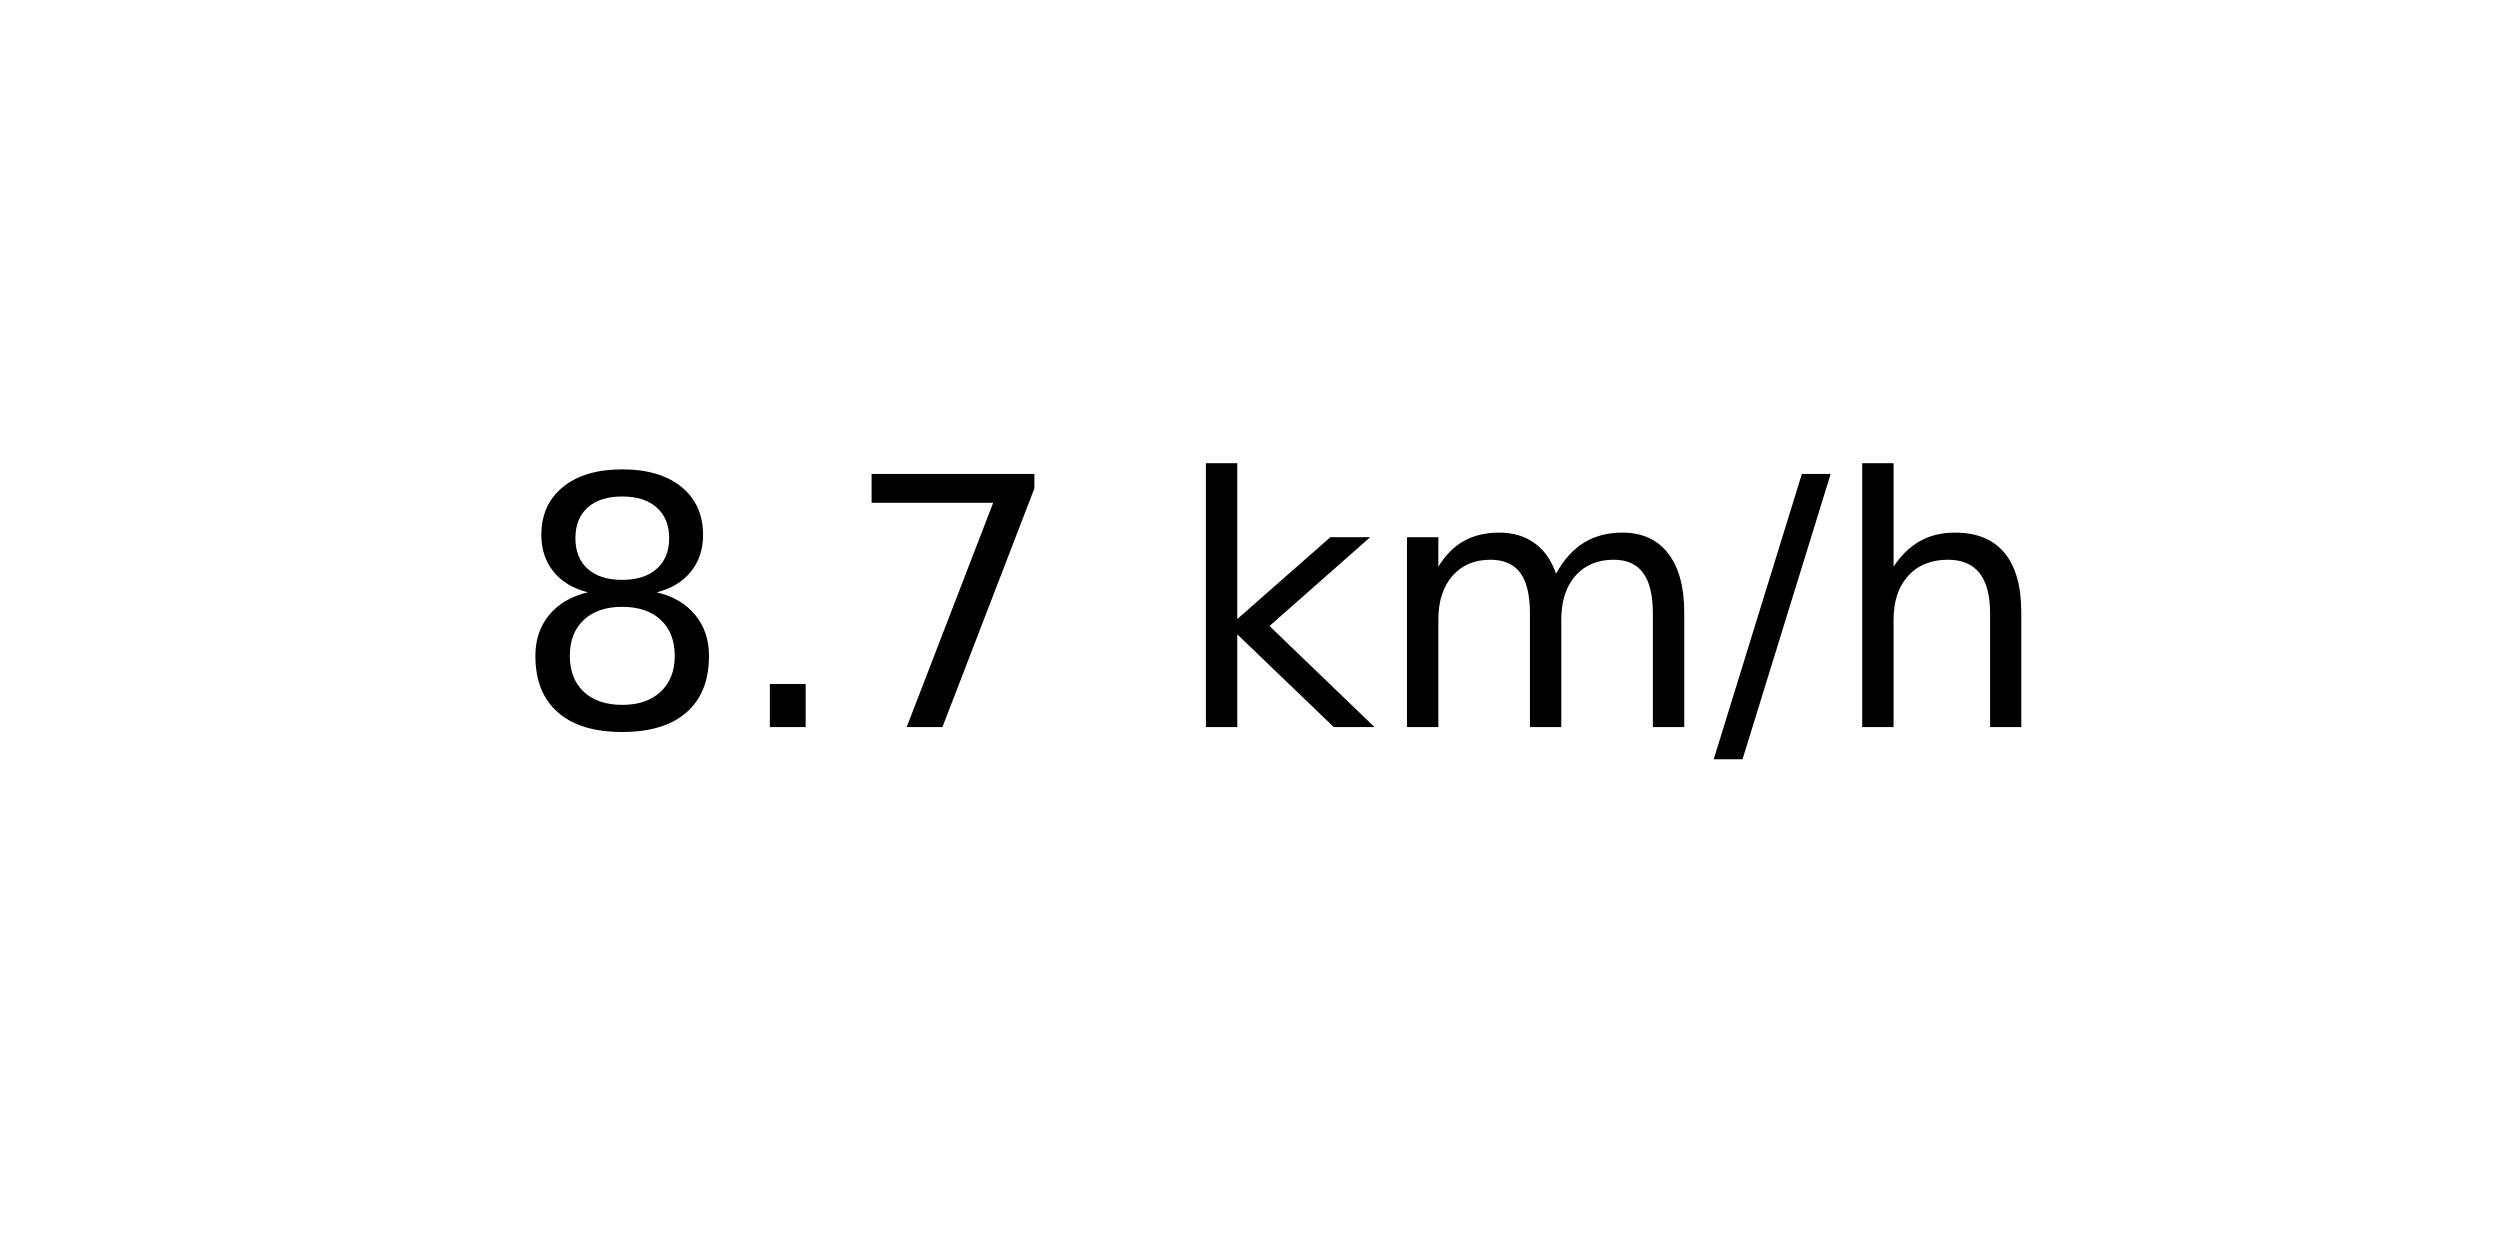
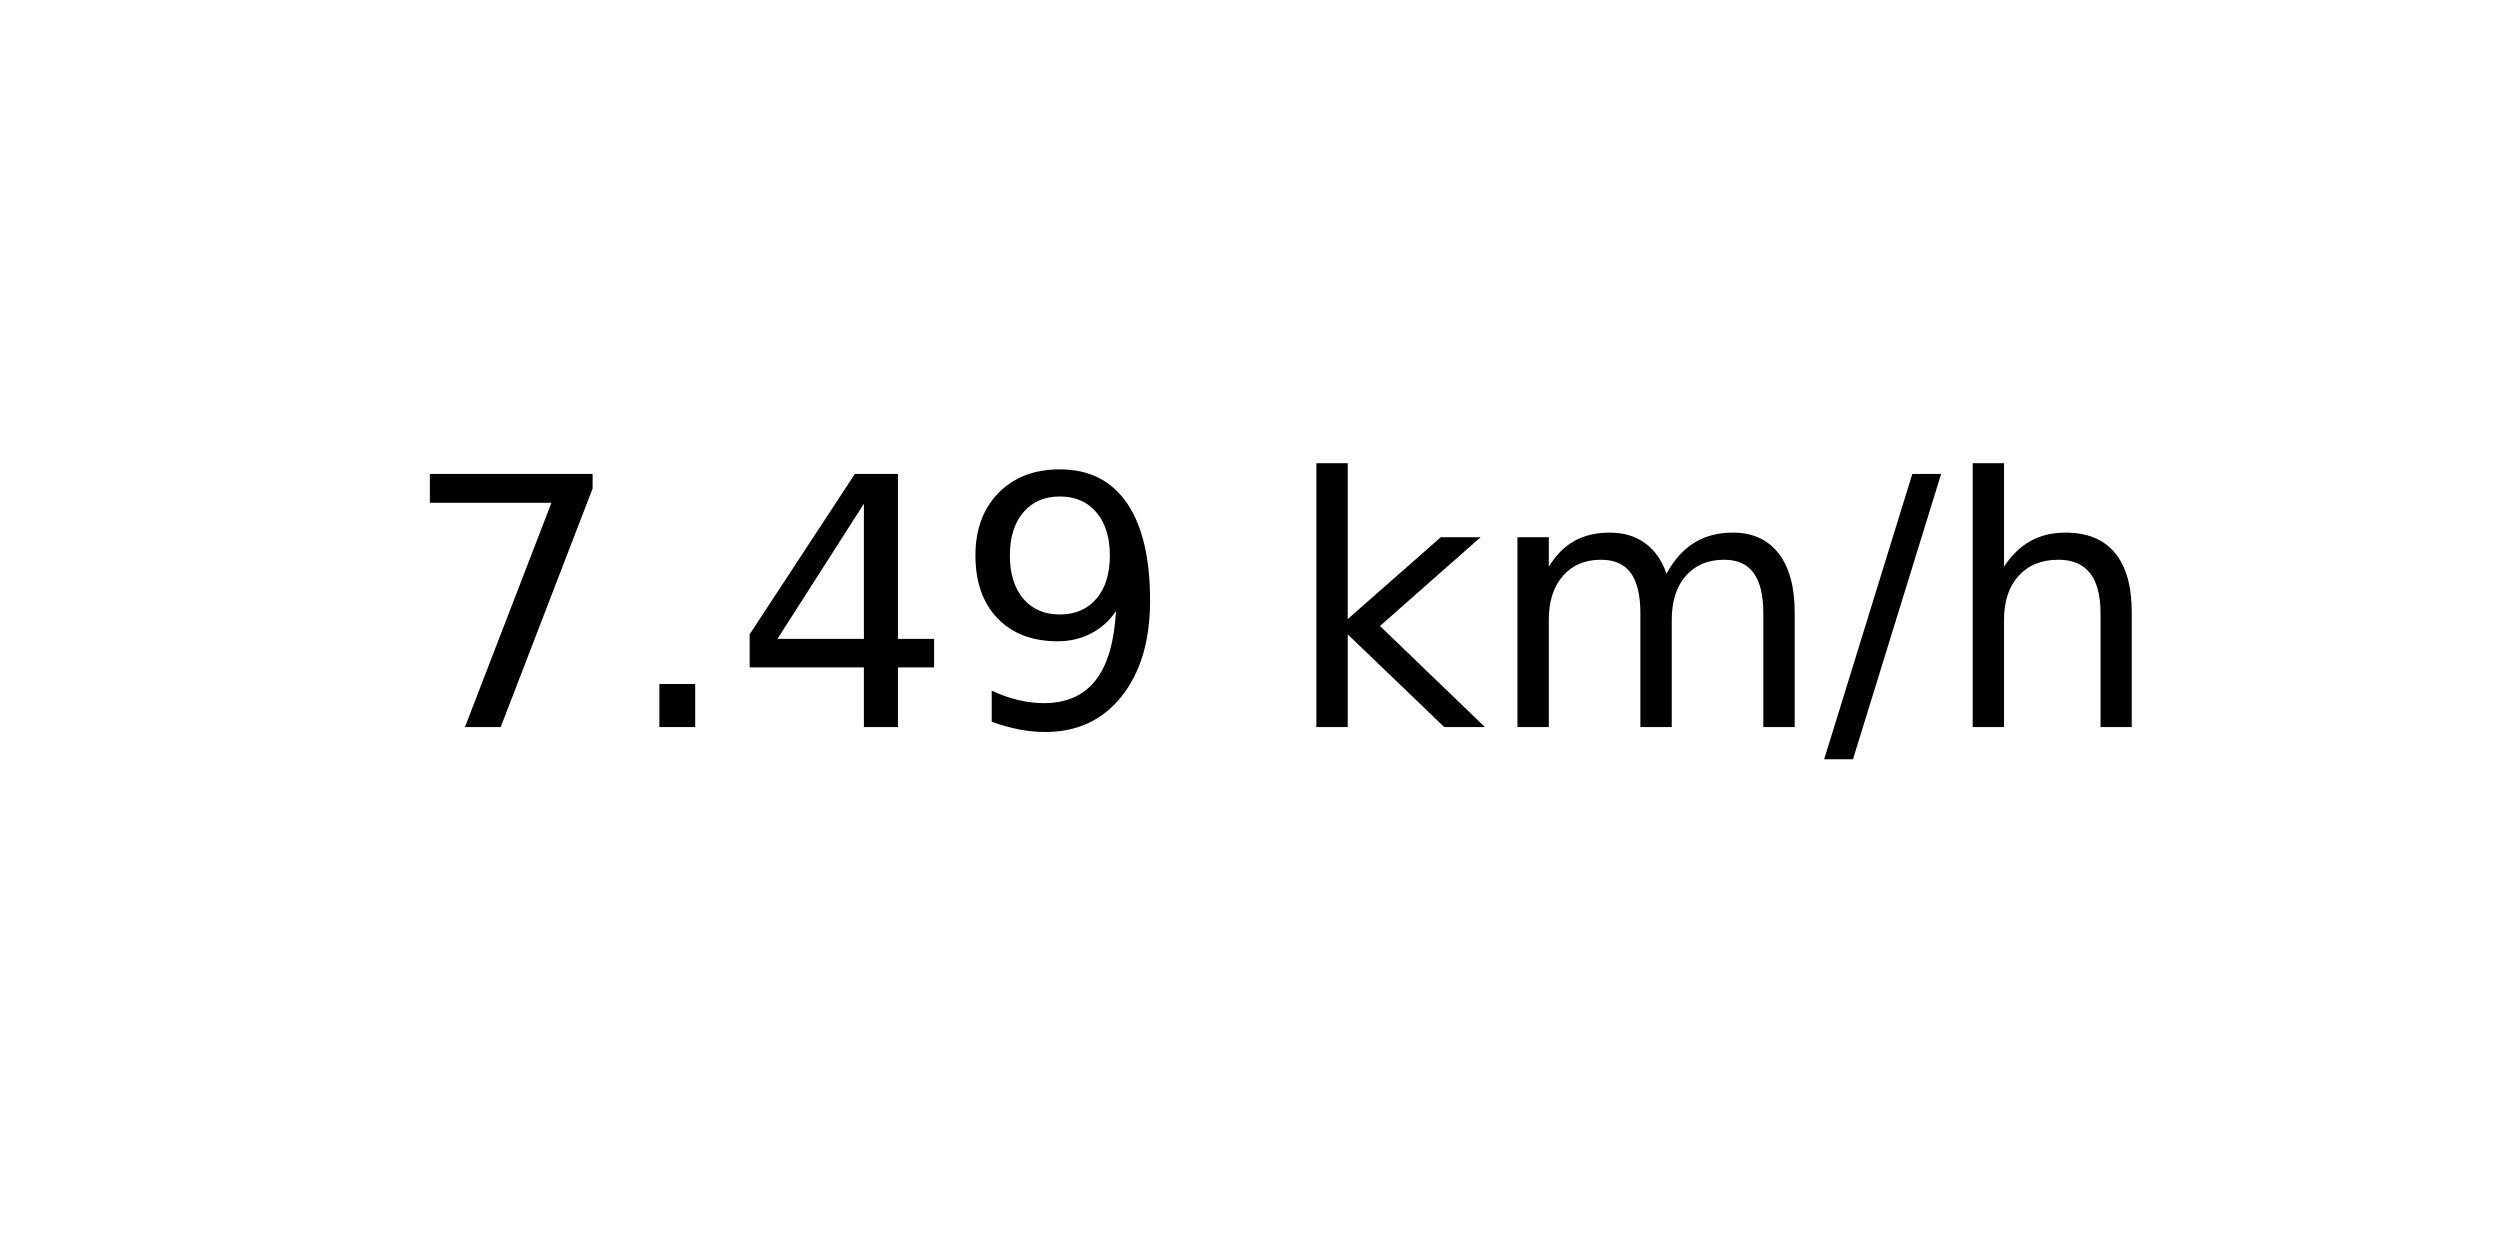
<svg xmlns="http://www.w3.org/2000/svg" xmlns:xlink="http://www.w3.org/1999/xlink" width="72pt" height="36pt" viewBox="0 0 72 36" version="1.1">
  <defs>
    <style type="text/css">*{stroke-linejoin: round; stroke-linecap: butt}</style>
  </defs>
  <g id="figure_1">
    <g id="axes_1">
      <g id="text_1">
-         <g transform="translate(14.74062 20.93937) scale(0.1 -0.1)">
+         <g transform="translate(11.55937 20.93937) scale(0.1 -0.1)">
          <defs>
-             <path id="DejaVuSans-38" d="M 2034 2216  Q 1584 2216 1326 1975  Q 1069 1734 1069 1313  Q 1069 891 1326 650  Q 1584 409 2034 409  Q 2484 409 2743 651  Q 3003 894 3003 1313  Q 3003 1734 2745 1975  Q 2488 2216 2034 2216  z M 1403 2484  Q 997 2584 770 2862  Q 544 3141 544 3541  Q 544 4100 942 4425  Q 1341 4750 2034 4750  Q 2731 4750 3128 4425  Q 3525 4100 3525 3541  Q 3525 3141 3298 2862  Q 3072 2584 2669 2484  Q 3125 2378 3379 2068  Q 3634 1759 3634 1313  Q 3634 634 3220 271  Q 2806 -91 2034 -91  Q 1263 -91 848 271  Q 434 634 434 1313  Q 434 1759 690 2068  Q 947 2378 1403 2484  z M 1172 3481  Q 1172 3119 1398 2916  Q 1625 2713 2034 2713  Q 2441 2713 2670 2916  Q 2900 3119 2900 3481  Q 2900 3844 2670 4047  Q 2441 4250 2034 4250  Q 1625 4250 1398 4047  Q 1172 3844 1172 3481  z " transform="scale(0.015625)" />
+             <path id="DejaVuSans-37" d="M 525 4666  L 3525 4666  L 3525 4397  L 1831 0  L 1172 0  L 2766 4134  L 525 4134  L 525 4666  z " transform="scale(0.015625)" />
            <path id="DejaVuSans-2e" d="M 684 794  L 1344 794  L 1344 0  L 684 0  L 684 794  z " transform="scale(0.015625)" />
-             <path id="DejaVuSans-37" d="M 525 4666  L 3525 4666  L 3525 4397  L 1831 0  L 1172 0  L 2766 4134  L 525 4134  L 525 4666  z " transform="scale(0.015625)" />
+             <path id="DejaVuSans-34" d="M 2419 4116  L 825 1625  L 2419 1625  L 2419 4116  z M 2253 4666  L 3047 4666  L 3047 1625  L 3713 1625  L 3713 1100  L 3047 1100  L 3047 0  L 2419 0  L 2419 1100  L 313 1100  L 313 1709  L 2253 4666  z " transform="scale(0.015625)" />
+             <path id="DejaVuSans-39" d="M 703 97  L 703 672  Q 941 559 1184 500  Q 1428 441 1663 441  Q 2288 441 2617 861  Q 2947 1281 2994 2138  Q 2813 1869 2534 1725  Q 2256 1581 1919 1581  Q 1219 1581 811 2004  Q 403 2428 403 3163  Q 403 3881 828 4315  Q 1253 4750 1959 4750  Q 2769 4750 3195 4129  Q 3622 3509 3622 2328  Q 3622 1225 3098 567  Q 2575 -91 1691 -91  Q 1453 -91 1209 -44  Q 966 3 703 97  z M 1959 2075  Q 2384 2075 2632 2365  Q 2881 2656 2881 3163  Q 2881 3666 2632 3958  Q 2384 4250 1959 4250  Q 1534 4250 1286 3958  Q 1038 3666 1038 3163  Q 1038 2656 1286 2365  Q 1534 2075 1959 2075  z " transform="scale(0.015625)" />
            <path id="DejaVuSans-20" transform="scale(0.015625)" />
            <path id="DejaVuSans-6b" d="M 581 4863  L 1159 4863  L 1159 1991  L 2875 3500  L 3609 3500  L 1753 1863  L 3688 0  L 2938 0  L 1159 1709  L 1159 0  L 581 0  L 581 4863  z " transform="scale(0.015625)" />
            <path id="DejaVuSans-6d" d="M 3328 2828  Q 3544 3216 3844 3400  Q 4144 3584 4550 3584  Q 5097 3584 5394 3201  Q 5691 2819 5691 2113  L 5691 0  L 5113 0  L 5113 2094  Q 5113 2597 4934 2840  Q 4756 3084 4391 3084  Q 3944 3084 3684 2787  Q 3425 2491 3425 1978  L 3425 0  L 2847 0  L 2847 2094  Q 2847 2600 2669 2842  Q 2491 3084 2119 3084  Q 1678 3084 1418 2786  Q 1159 2488 1159 1978  L 1159 0  L 581 0  L 581 3500  L 1159 3500  L 1159 2956  Q 1356 3278 1631 3431  Q 1906 3584 2284 3584  Q 2666 3584 2933 3390  Q 3200 3197 3328 2828  z " transform="scale(0.015625)" />
            <path id="DejaVuSans-2f" d="M 1625 4666  L 2156 4666  L 531 -594  L 0 -594  L 1625 4666  z " transform="scale(0.015625)" />
            <path id="DejaVuSans-68" d="M 3513 2113  L 3513 0  L 2938 0  L 2938 2094  Q 2938 2591 2744 2837  Q 2550 3084 2163 3084  Q 1697 3084 1428 2787  Q 1159 2491 1159 1978  L 1159 0  L 581 0  L 581 4863  L 1159 4863  L 1159 2956  Q 1366 3272 1645 3428  Q 1925 3584 2291 3584  Q 2894 3584 3203 3211  Q 3513 2838 3513 2113  z " transform="scale(0.015625)" />
          </defs>
-           <use xlink:href="#DejaVuSans-38" />
+           <use xlink:href="#DejaVuSans-37" />
          <use xlink:href="#DejaVuSans-2e" x="63.623" />
-           <use xlink:href="#DejaVuSans-37" x="95.41" />
-           <use xlink:href="#DejaVuSans-20" x="159.033" />
-           <use xlink:href="#DejaVuSans-6b" x="190.82" />
-           <use xlink:href="#DejaVuSans-6d" x="248.73" />
-           <use xlink:href="#DejaVuSans-2f" x="346.143" />
-           <use xlink:href="#DejaVuSans-68" x="379.834" />
+           <use xlink:href="#DejaVuSans-34" x="95.41" />
+           <use xlink:href="#DejaVuSans-39" x="159.033" />
+           <use xlink:href="#DejaVuSans-20" x="222.656" />
+           <use xlink:href="#DejaVuSans-6b" x="254.443" />
+           <use xlink:href="#DejaVuSans-6d" x="312.354" />
+           <use xlink:href="#DejaVuSans-2f" x="409.766" />
+           <use xlink:href="#DejaVuSans-68" x="443.457" />
        </g>
      </g>
    </g>
  </g>
</svg>
